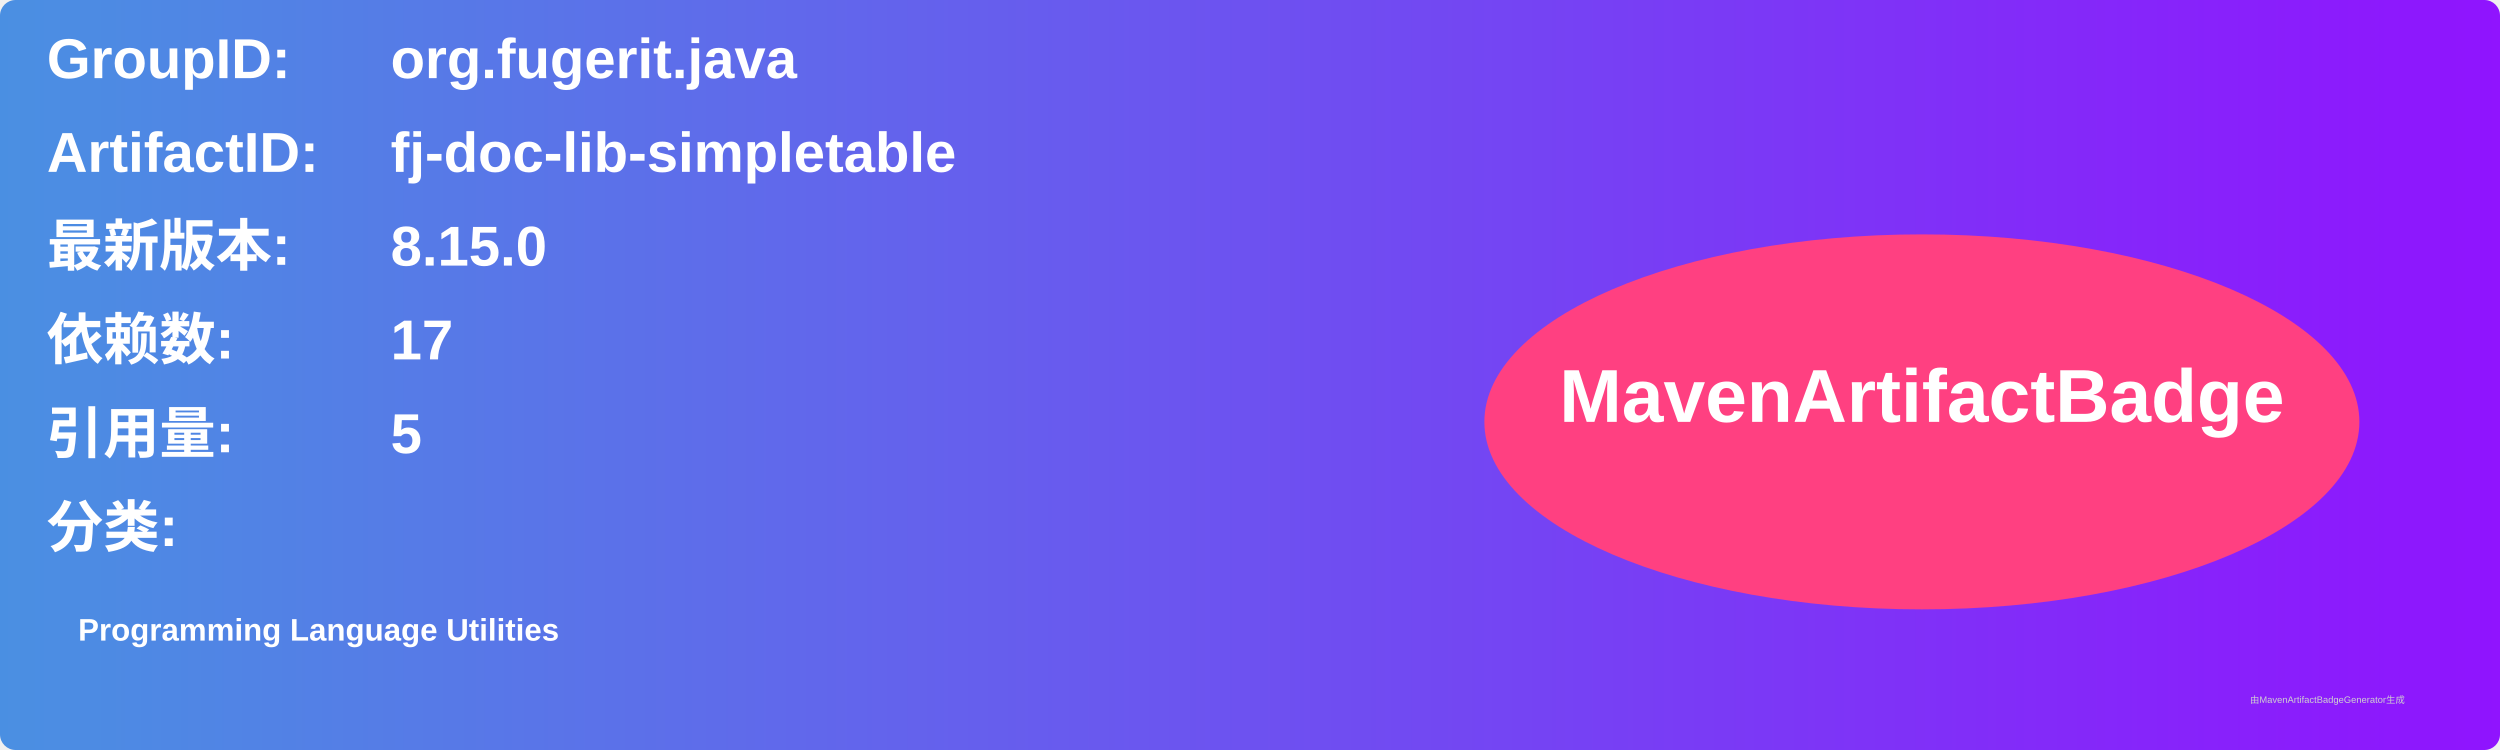
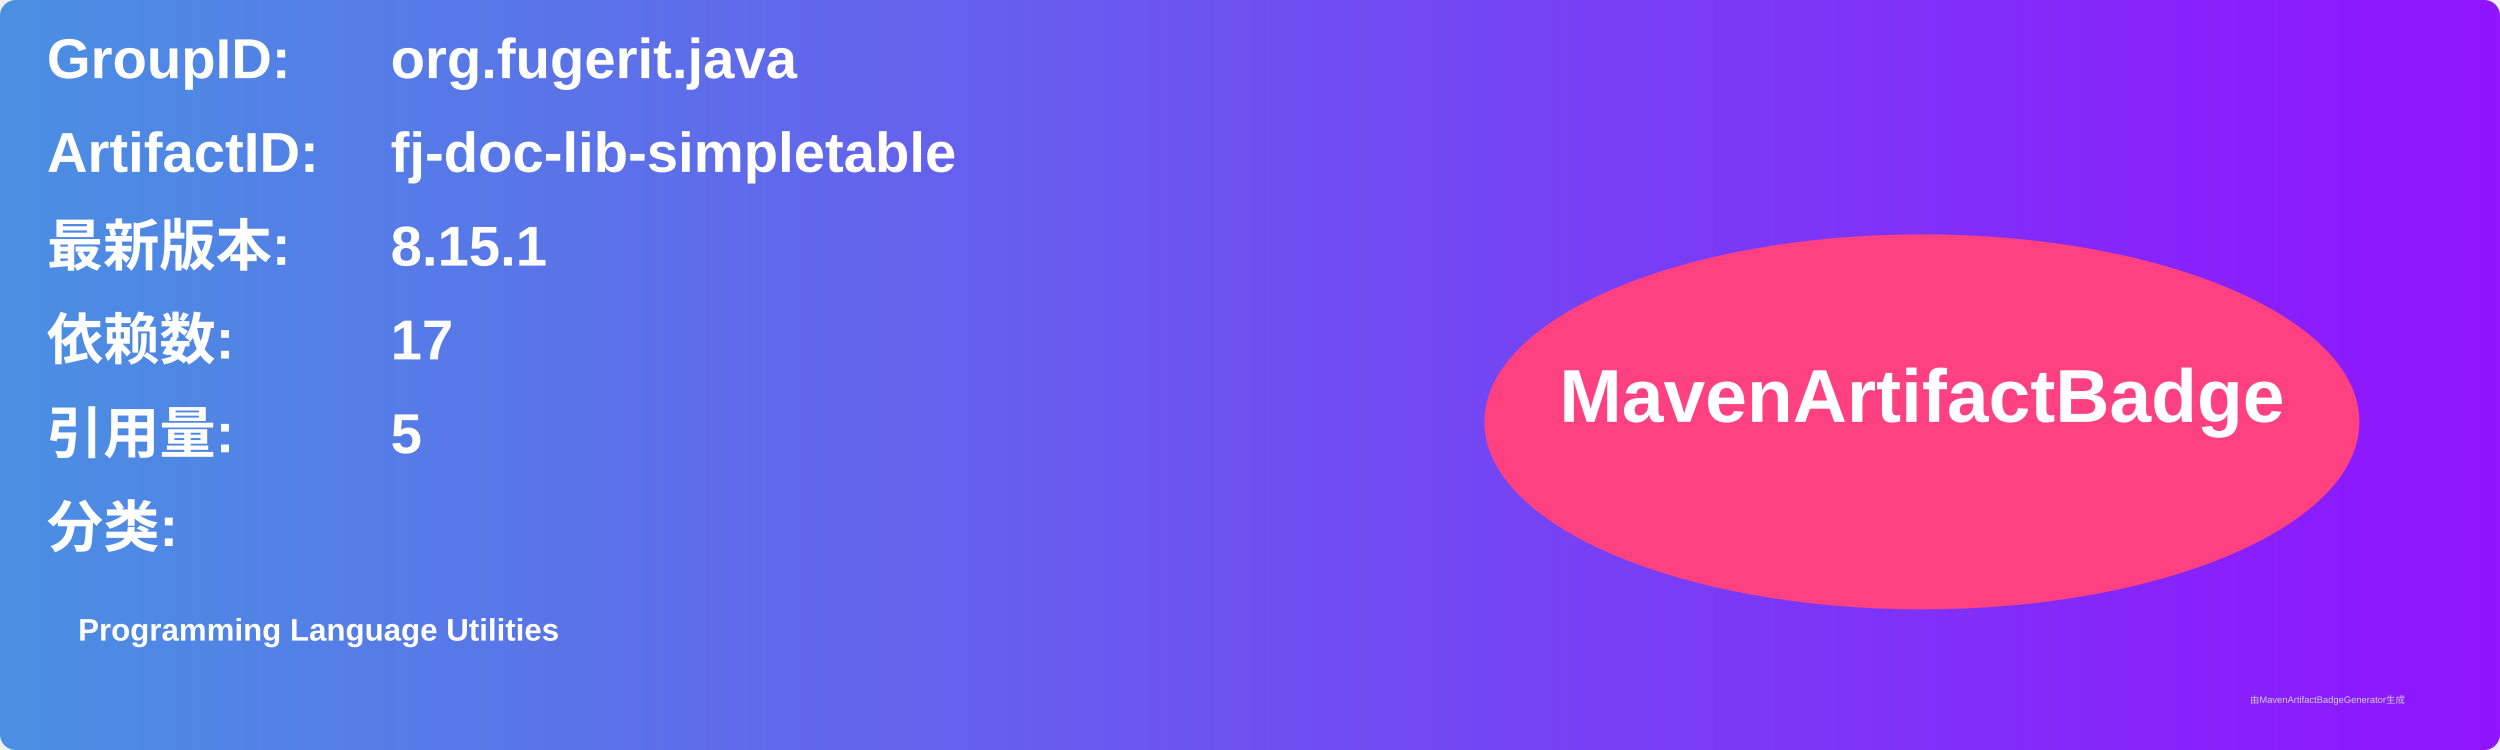
<svg xmlns="http://www.w3.org/2000/svg" width="800" height="240" viewBox="0 0 800 240">
  <linearGradient id="grad" x1="0%" y1="0%" x2="100%" y2="0%">
    <stop offset="0%" stop-color="#4a90e2" />
    <stop offset="100%" stop-color="#9013fe" />
  </linearGradient>
  <rect width="100%" height="100%" rx="5" ry="5" fill="url(#grad)" />
  <g transform="translate(15, 15)">
    <text x="0" y="10" font-family="Arial" font-size="18" fill="white" font-weight="bold" width="260">GroupID:</text>
    <text x="110" y="10" font-family="Arial" font-size="18" fill="white" font-weight="bold" width="460">org.fugerit.java</text>
    <text x="0" y="40" font-family="Arial" font-size="18" fill="white" font-weight="bold" width="260">ArtifactID:</text>
    <text x="110" y="40" font-family="Arial" font-size="18" fill="white" font-weight="bold" width="460">fj-doc-lib-simpletable</text>
    <text x="0" y="70" font-family="Arial" font-size="18" fill="white" font-weight="bold">最新版本:</text>
    <text x="110" y="70" font-family="Arial" font-size="18" fill="white" font-weight="bold">
-       <tspan font-weight="bold">8.15.0</tspan>
+       <tspan font-weight="bold">8.15.1</tspan>
    </text>
    <text x="0" y="100" font-family="Arial" font-size="18" fill="white" font-weight="bold">依赖数: </text>
    <text x="110" y="100" font-family="Arial" font-size="18" fill="white">
      <tspan font-weight="bold">17</tspan>
    </text>
    <text x="0" y="130" font-family="Arial" font-size="18" fill="white" font-weight="bold">引用量: </text>
    <text x="110" y="130" font-family="Arial" font-size="18" fill="white">
      <tspan font-weight="bold">5</tspan>
    </text>
    <text x="0" y="160" font-family="Arial" font-size="18" fill="white" font-weight="bold">分类:</text>
    <text x="10" y="190" font-family="Arial" font-size="10" fill="white">
      <tspan font-weight="bold">Programming Language Utilities</tspan>
    </text>
    <ellipse cx="600" cy="120" rx="140" ry="60" fill="#ff4081" />
    <text x="600" y="120" text-anchor="middle" font-family="Arial" font-size="24" fill="white" font-weight="bold">MavenArtifactBadge</text>
  </g>
  <text x="720" y="225" font-family="Arial" font-size="3" fill="#d0d0d0">由MavenArtifactBadgeGenerator生成</text>
</svg>
